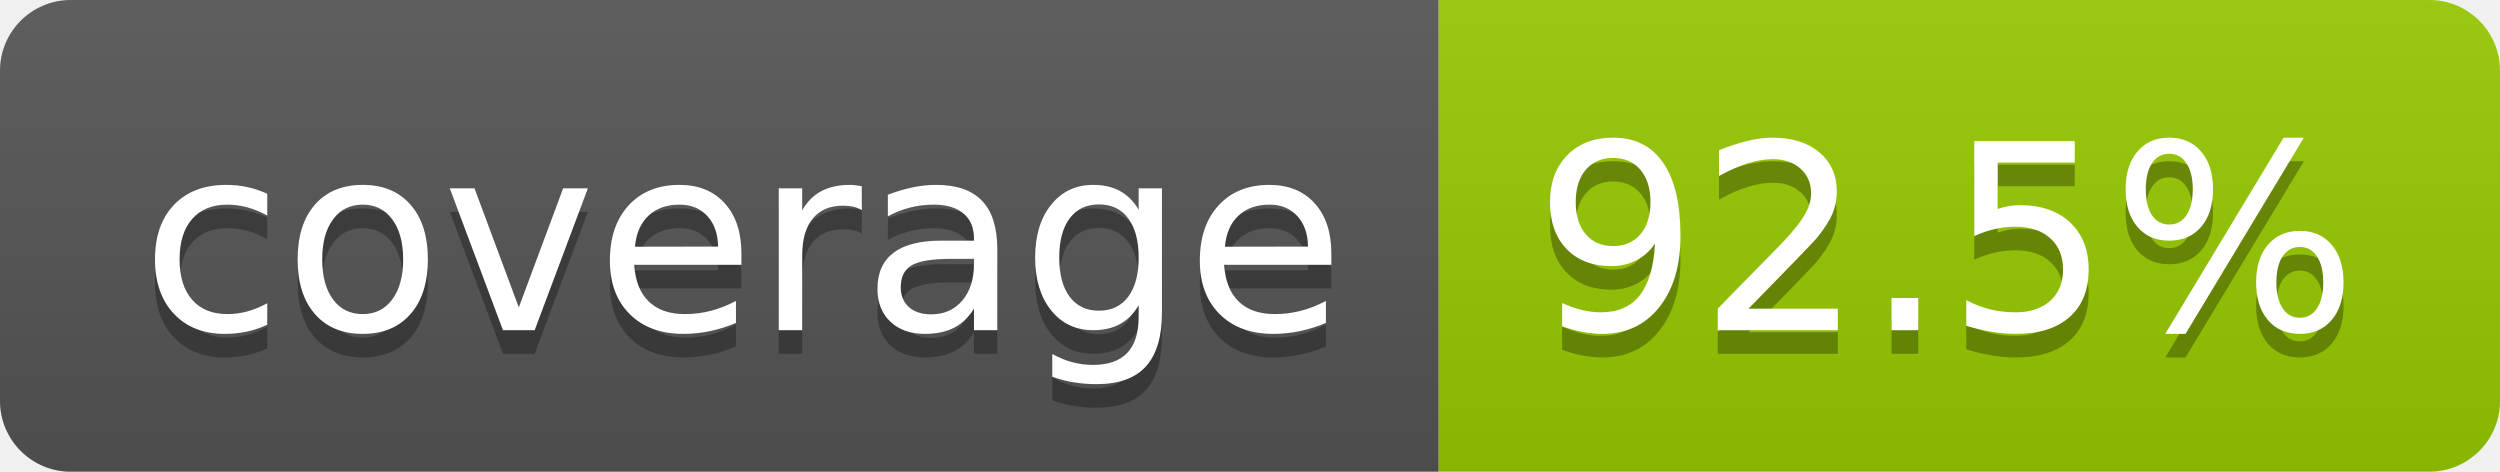
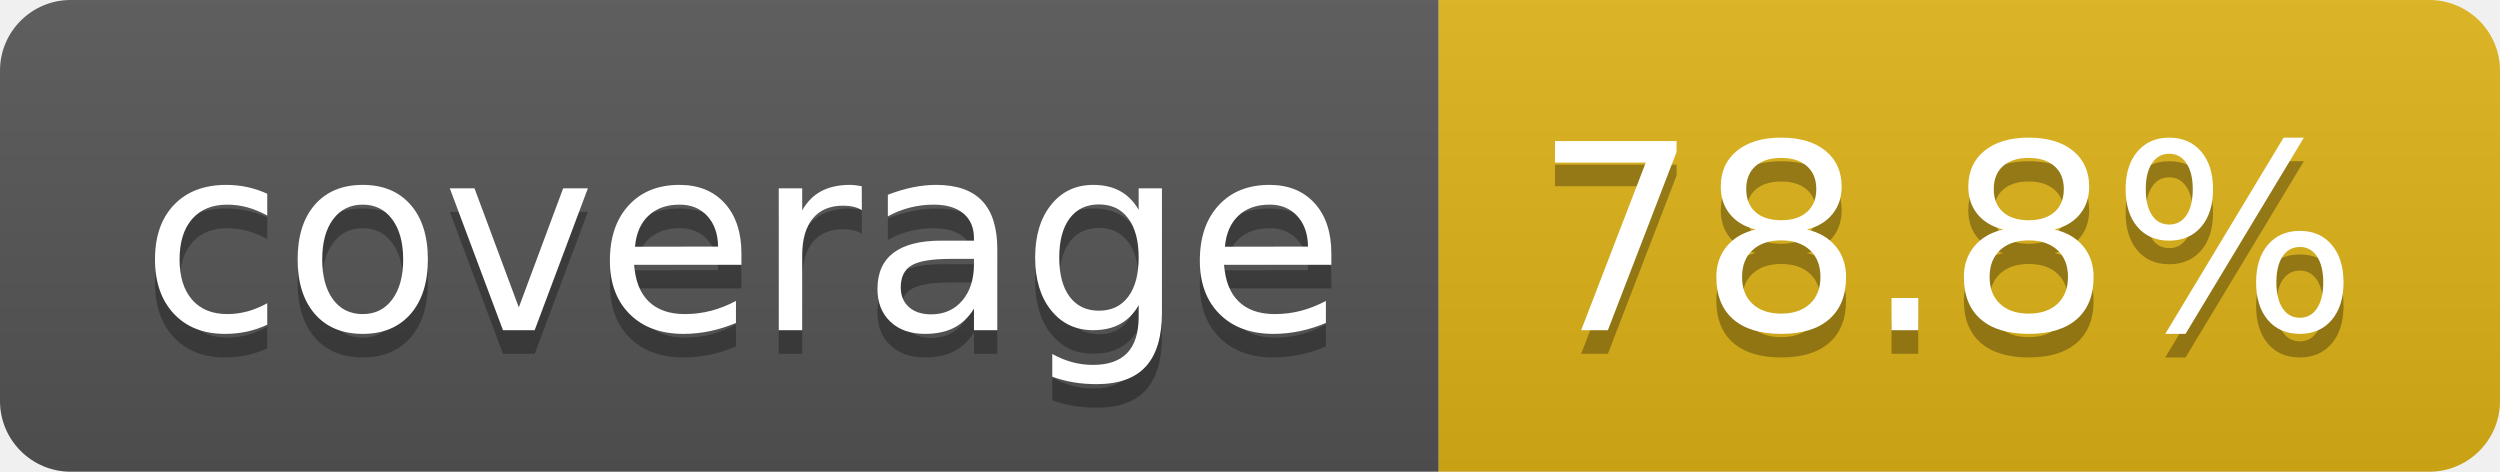
- <svg xmlns="http://www.w3.org/2000/svg" width="106" height="20" role="img" aria-label="coverage: 92.5%">
+ <svg xmlns="http://www.w3.org/2000/svg" width="106" height="20" role="img" aria-label="coverage: 78.8%">
  <linearGradient id="s" x2="0" y2="100%">
    <stop offset="0" stop-color="#bbb" stop-opacity=".1" />
    <stop offset="1" stop-opacity=".1" />
  </linearGradient>
  <clipPath id="r">
    <rect width="106" height="20" rx="3" fill="#fff" />
  </clipPath>
  <g clip-path="url(#r)">
    <rect width="61" height="20" fill="#555" />
-     <rect x="61" width="45" height="20" fill="#97ca00" />
+     <rect x="61" width="45" height="20" fill="#dfb317" />
    <rect width="106" height="20" fill="url(#s)" />
  </g>
  <g fill="#fff" text-anchor="middle" font-family="Verdana,Geneva,DejaVu Sans,sans-serif" text-rendering="geometricPrecision" font-size="110">
    <text aria-hidden="true" x="315" y="150" fill="#010101" fill-opacity=".3" transform="scale(.1)" textLength="510">coverage</text>
    <text x="315" y="140" transform="scale(.1)" fill="#fff" textLength="510">coverage</text>
-     <text aria-hidden="true" x="825" y="150" fill="#010101" fill-opacity=".3" transform="scale(.1)" textLength="350">92.5%</text>
-     <text x="825" y="140" transform="scale(.1)" fill="#fff" textLength="350">92.5%</text>
+     <text aria-hidden="true" x="825" y="150" fill="#010101" fill-opacity=".3" transform="scale(.1)" textLength="350">78.8%</text>
+     <text x="825" y="140" transform="scale(.1)" fill="#fff" textLength="350">78.8%</text>
  </g>
</svg>
